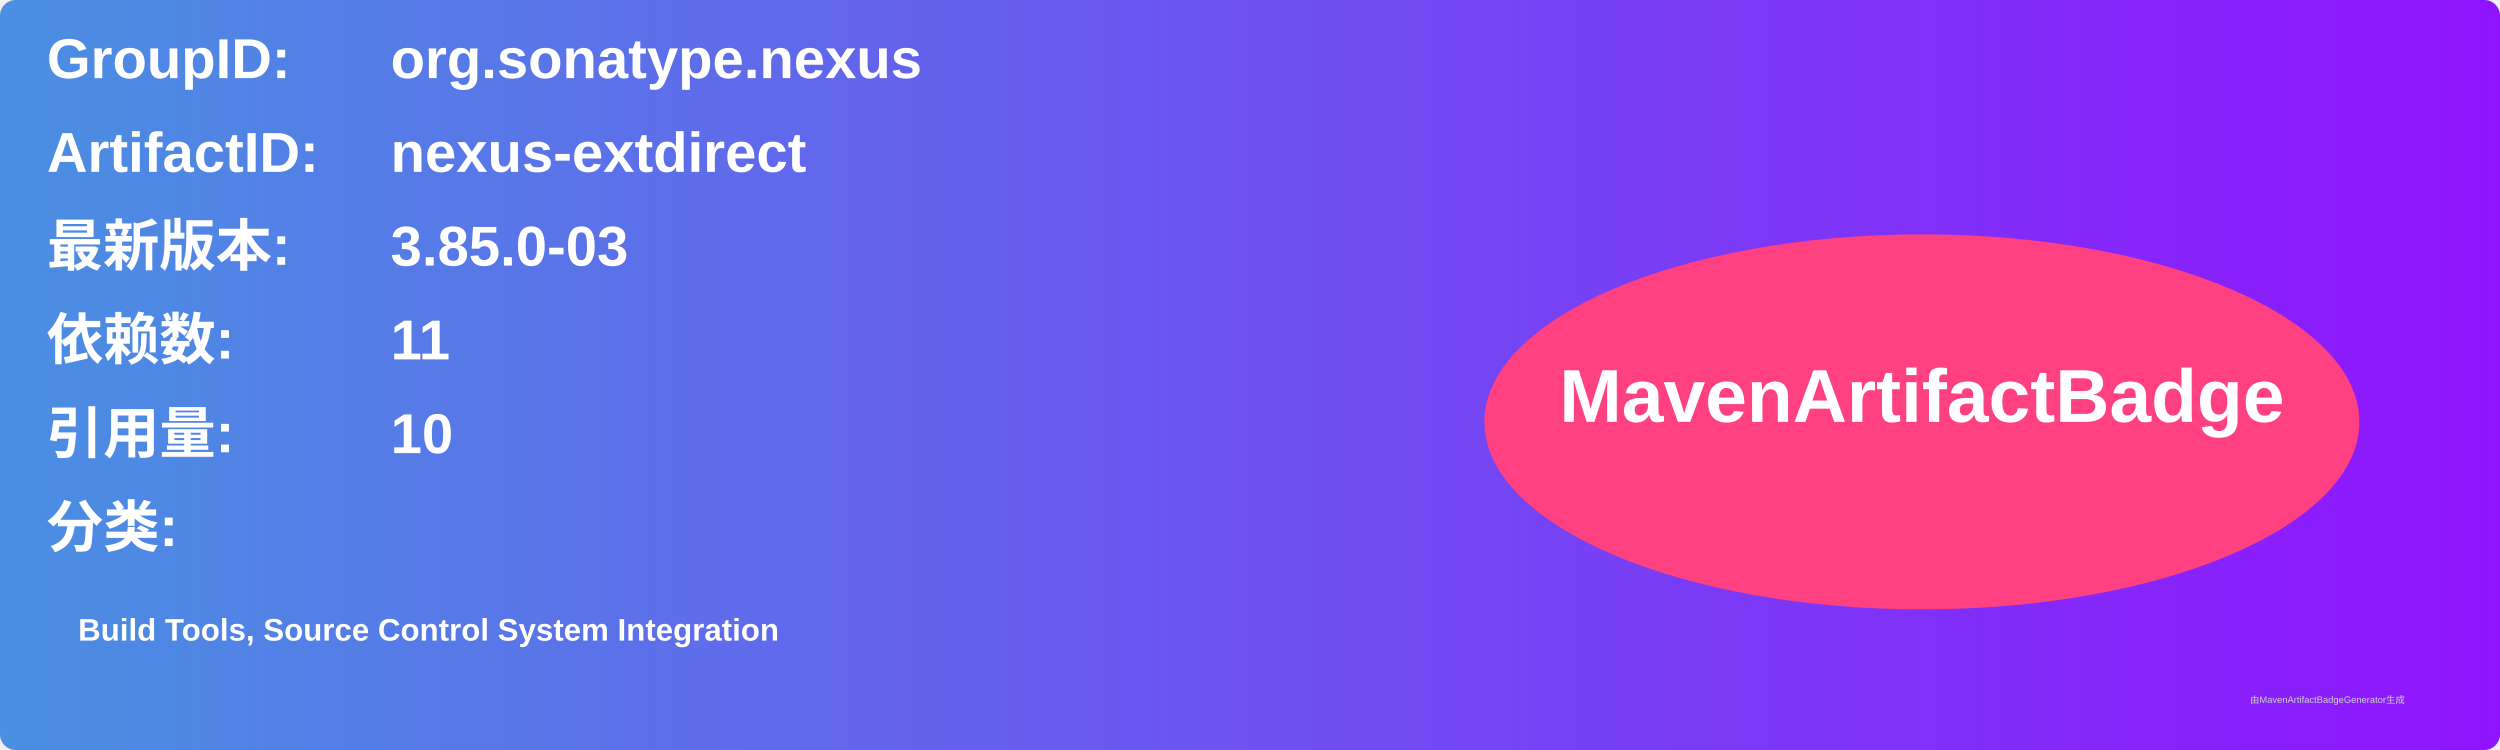
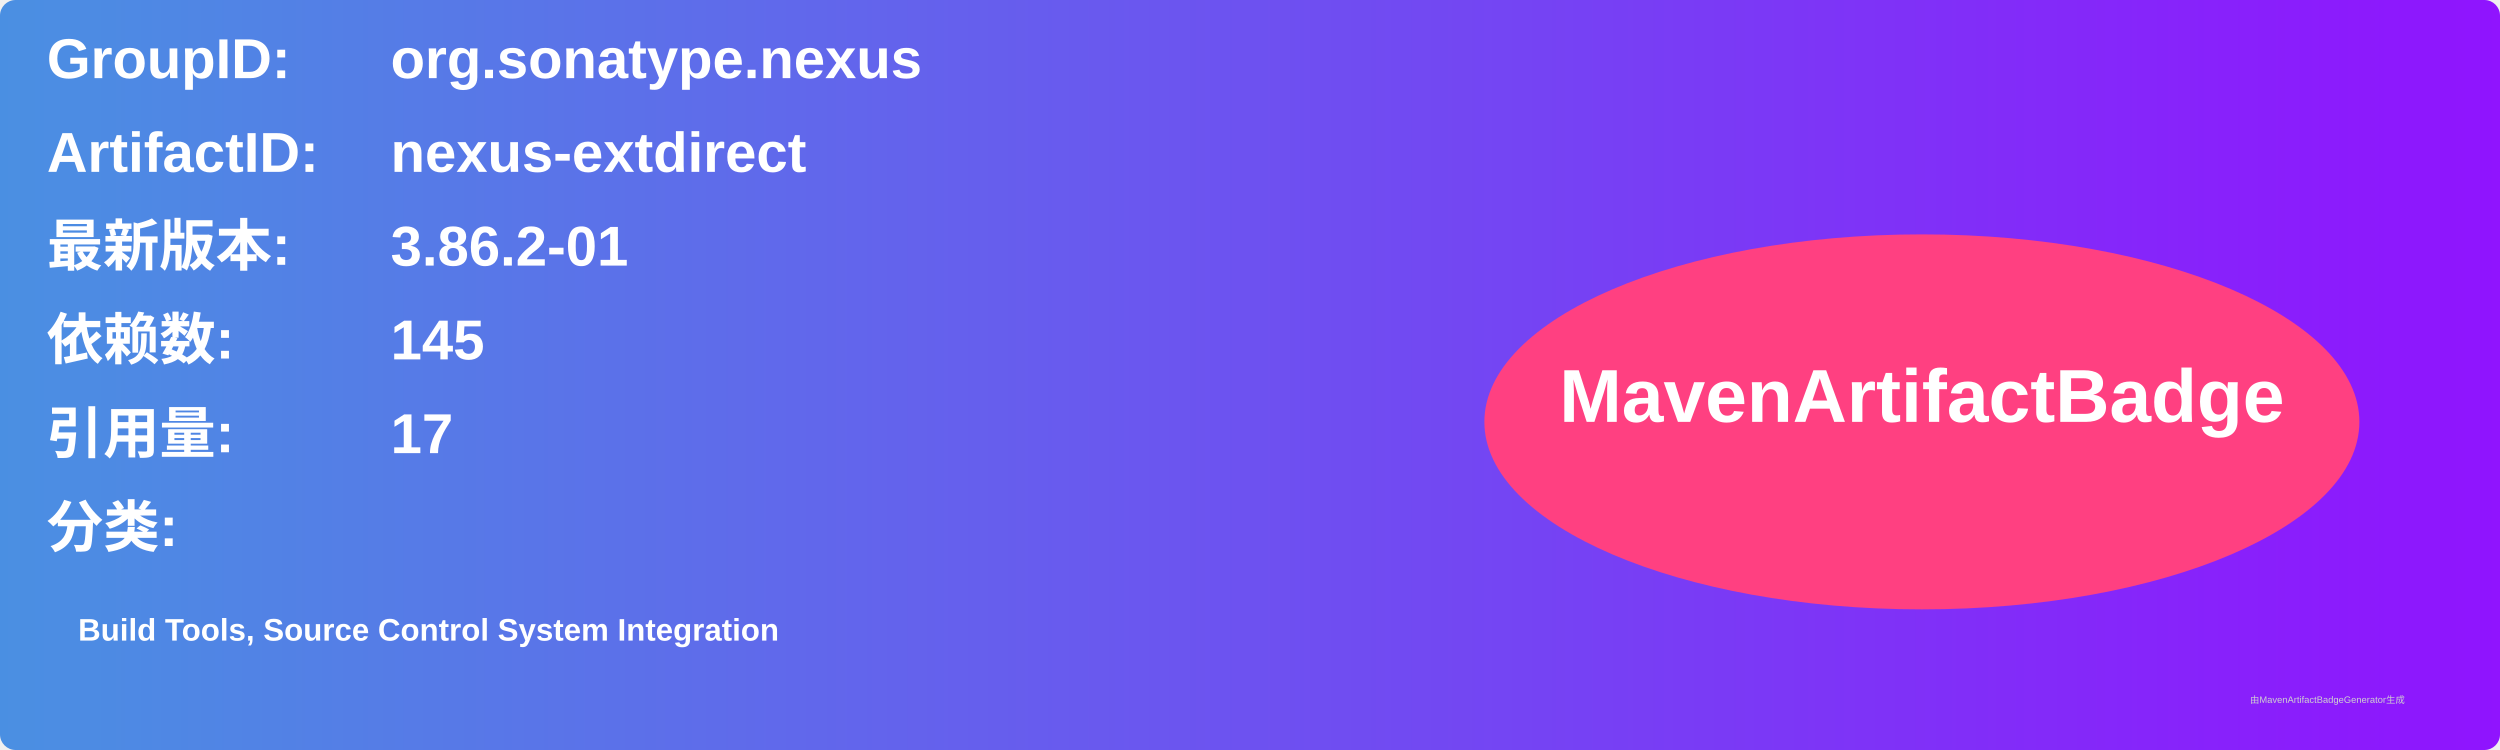
<svg xmlns="http://www.w3.org/2000/svg" width="800" height="240" viewBox="0 0 800 240">
  <linearGradient id="grad" x1="0%" y1="0%" x2="100%" y2="0%">
    <stop offset="0%" stop-color="#4a90e2" />
    <stop offset="100%" stop-color="#9013fe" />
  </linearGradient>
  <rect width="100%" height="100%" rx="5" ry="5" fill="url(#grad)" />
  <g transform="translate(15, 15)">
    <text x="0" y="10" font-family="Arial" font-size="18" fill="white" font-weight="bold" width="260">GroupID:</text>
    <text x="110" y="10" font-family="Arial" font-size="18" fill="white" font-weight="bold" width="460">org.sonatype.nexus</text>
    <text x="0" y="40" font-family="Arial" font-size="18" fill="white" font-weight="bold" width="260">ArtifactID:</text>
    <text x="110" y="40" font-family="Arial" font-size="18" fill="white" font-weight="bold" width="460">nexus-extdirect</text>
    <text x="0" y="70" font-family="Arial" font-size="18" fill="white" font-weight="bold">最新版本:</text>
    <text x="110" y="70" font-family="Arial" font-size="18" fill="white" font-weight="bold">
-       <tspan font-weight="bold">3.85.0-03</tspan>
+       <tspan font-weight="bold">3.86.2-01</tspan>
    </text>
    <text x="0" y="100" font-family="Arial" font-size="18" fill="white" font-weight="bold">依赖数: </text>
    <text x="110" y="100" font-family="Arial" font-size="18" fill="white">
-       <tspan font-weight="bold">11</tspan>
+       <tspan font-weight="bold">145</tspan>
    </text>
    <text x="0" y="130" font-family="Arial" font-size="18" fill="white" font-weight="bold">引用量: </text>
    <text x="110" y="130" font-family="Arial" font-size="18" fill="white">
-       <tspan font-weight="bold">10</tspan>
+       <tspan font-weight="bold">17</tspan>
    </text>
    <text x="0" y="160" font-family="Arial" font-size="18" fill="white" font-weight="bold">分类:</text>
    <text x="10" y="190" font-family="Arial" font-size="10" fill="white">
      <tspan font-weight="bold">Build Tools, Source Control System Integration</tspan>
    </text>
    <ellipse cx="600" cy="120" rx="140" ry="60" fill="#ff4081" />
    <text x="600" y="120" text-anchor="middle" font-family="Arial" font-size="24" fill="white" font-weight="bold">MavenArtifactBadge</text>
  </g>
  <text x="720" y="225" font-family="Arial" font-size="3" fill="#d0d0d0">由MavenArtifactBadgeGenerator生成</text>
</svg>
